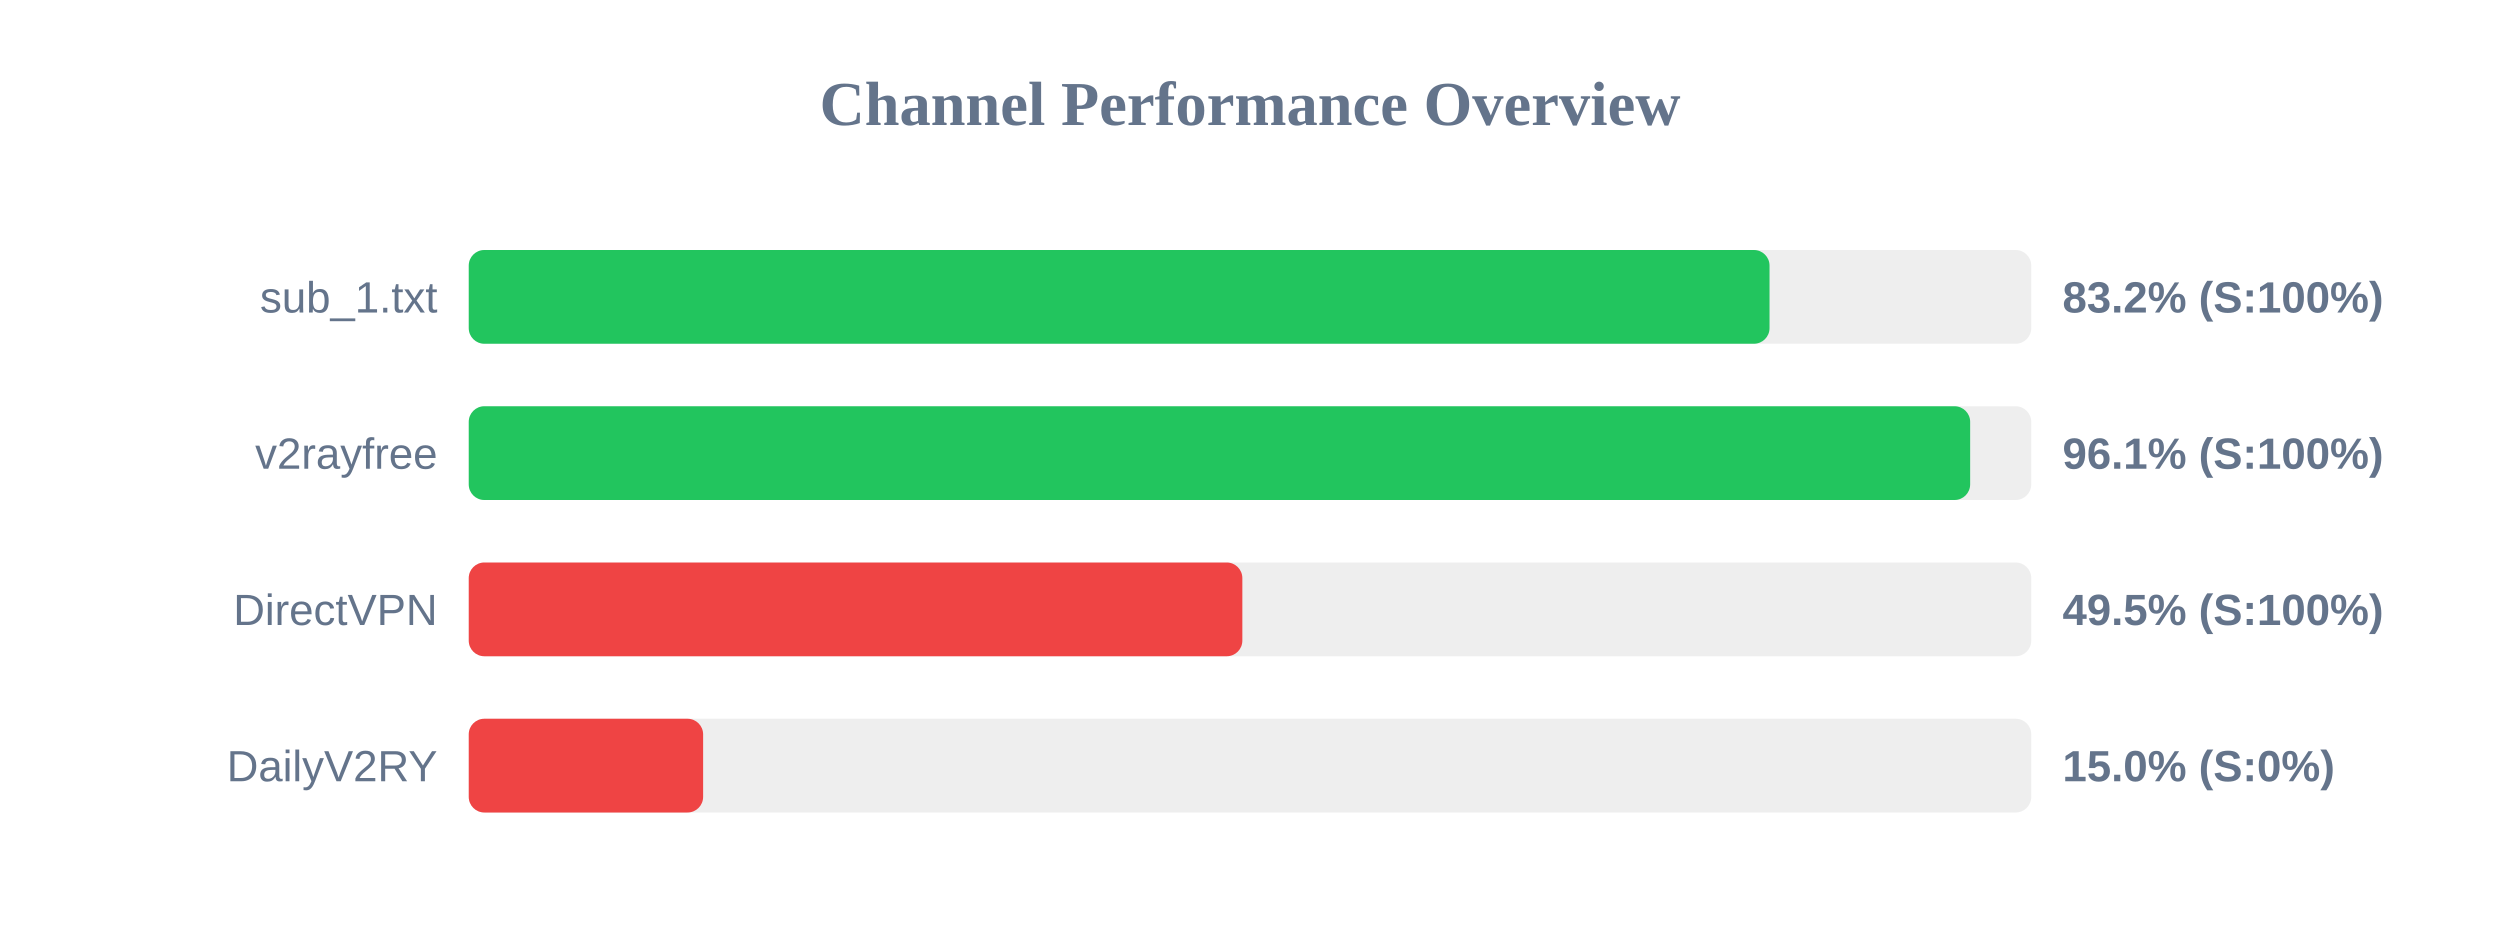
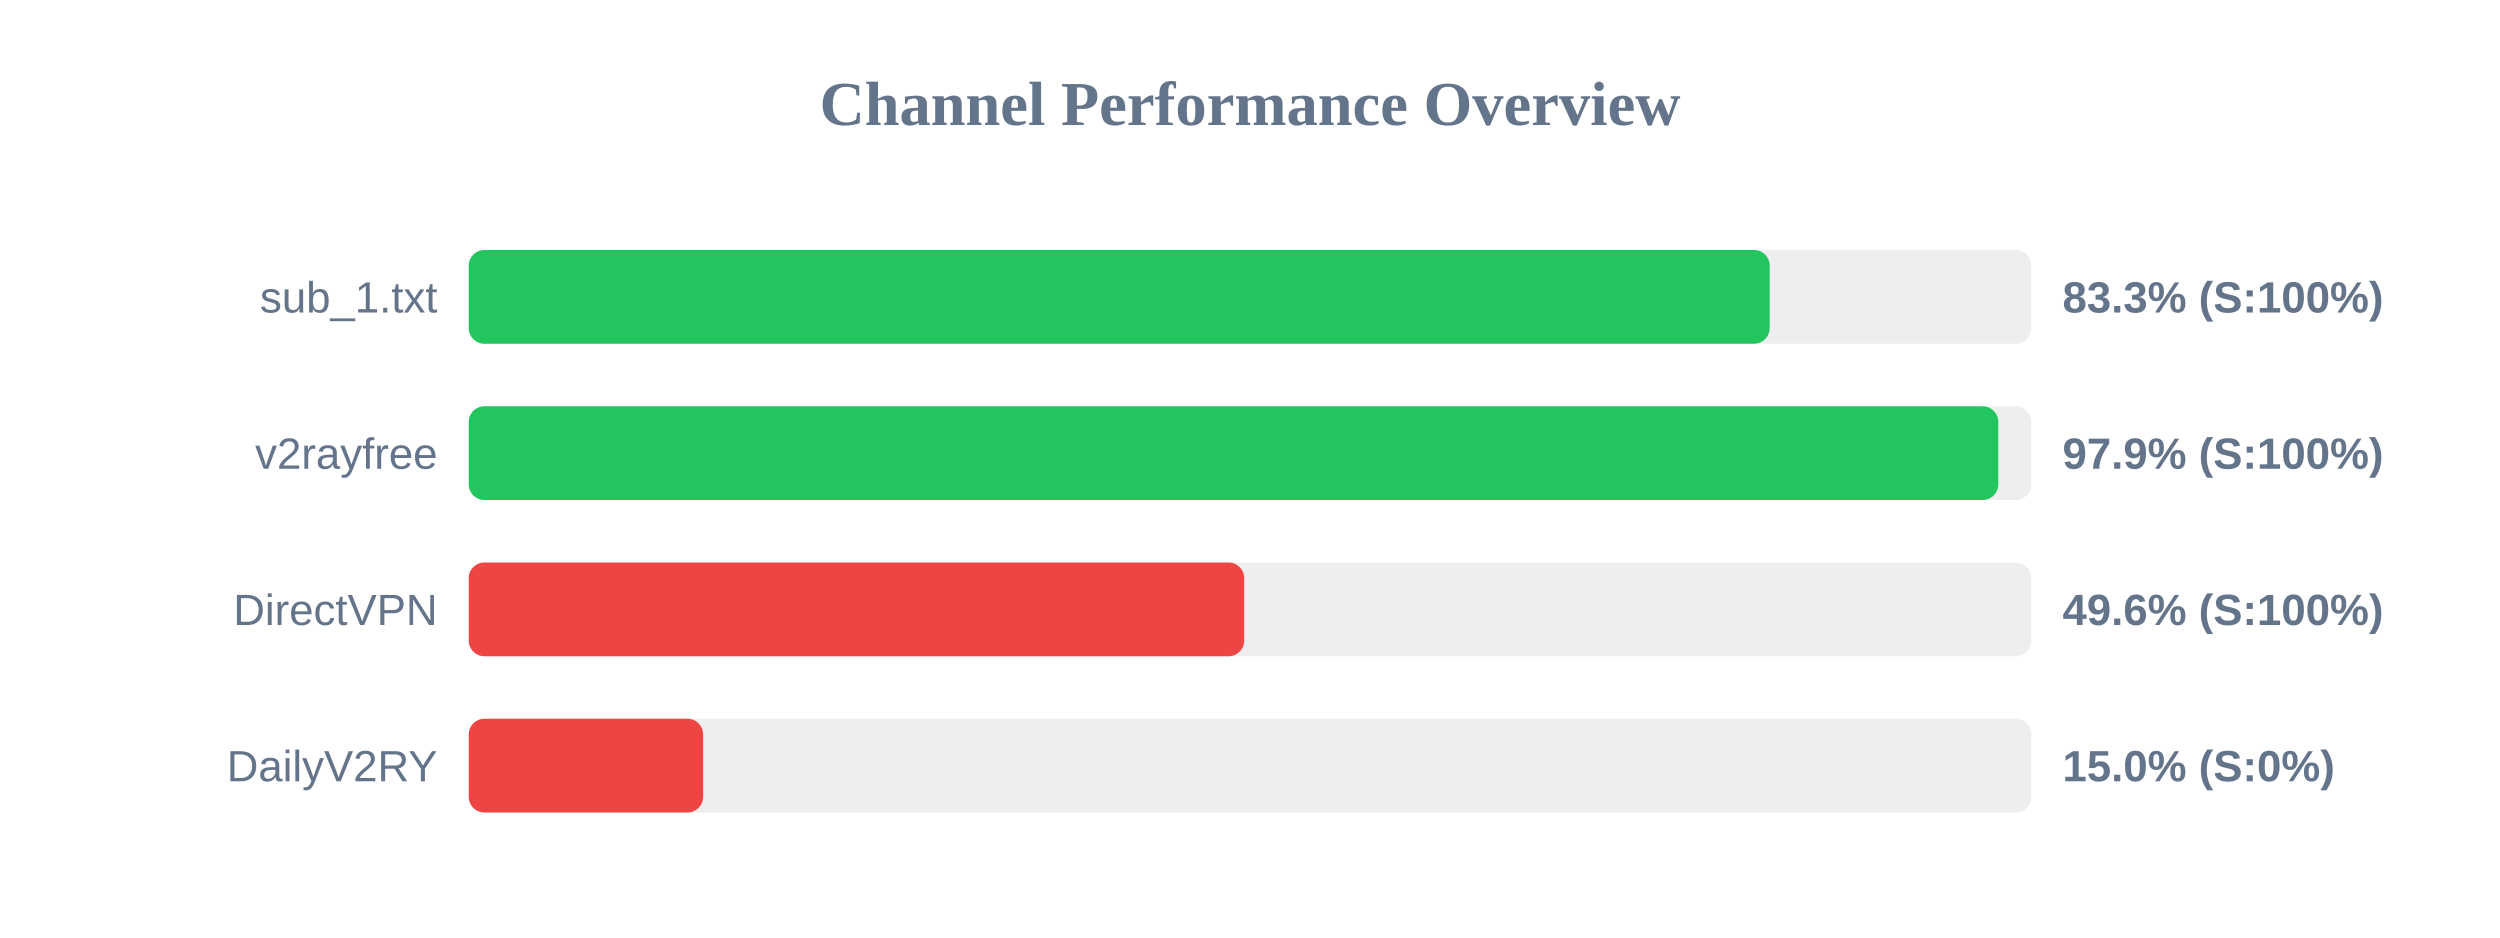
<svg xmlns="http://www.w3.org/2000/svg" width="800" height="300" version="1.1">
  <style>
        .row { font: 14px Arial; fill: #64748b; }
        .score { font: bold 14px Arial; fill: #64748b; }
    </style>
  <text x="400" y="40" text-anchor="middle" font-size="20px" font-weight="bold" fill="#64748b">Channel Performance Overview</text>
  <rect x="150" y="80" width="500" height="30" fill="#eee" rx="5" />
-   <rect x="150" y="80" width="416.25" height="30" fill="#22c55e" rx="5" />
+   <rect x="150" y="80" width="416.3" height="30" fill="#22c55e" rx="5" />
  <text x="140" y="100" text-anchor="end" class="row">sub_1.txt</text>
-   <text x="660" y="100" text-anchor="start" class="score">83.2% (S:100%)</text>
+   <text x="660" y="100" text-anchor="start" class="score">83.3% (S:100%)</text>
  <rect x="150" y="130" width="500" height="30" fill="#eee" rx="5" />
-   <rect x="150" y="130" width="480.45" height="30" fill="#22c55e" rx="5" />
+   <rect x="150" y="130" width="489.45" height="30" fill="#22c55e" rx="5" />
  <text x="140" y="150" text-anchor="end" class="row">v2rayfree</text>
-   <text x="660" y="150" text-anchor="start" class="score">96.1% (S:100%)</text>
+   <text x="660" y="150" text-anchor="start" class="score">97.9% (S:100%)</text>
  <rect x="150" y="180" width="500" height="30" fill="#eee" rx="5" />
-   <rect x="150" y="180" width="247.55" height="30" fill="#ef4444" rx="5" />
+   <rect x="150" y="180" width="248.15" height="30" fill="#ef4444" rx="5" />
  <text x="140" y="200" text-anchor="end" class="row">DirectVPN</text>
-   <text x="660" y="200" text-anchor="start" class="score">49.5% (S:100%)</text>
+   <text x="660" y="200" text-anchor="start" class="score">49.6% (S:100%)</text>
  <rect x="150" y="230" width="500" height="30" fill="#eee" rx="5" />
  <rect x="150" y="230" width="75.0" height="30" fill="#ef4444" rx="5" />
  <text x="140" y="250" text-anchor="end" class="row">DailyV2RY</text>
  <text x="660" y="250" text-anchor="start" class="score">15.0% (S:0%)</text>
</svg>
